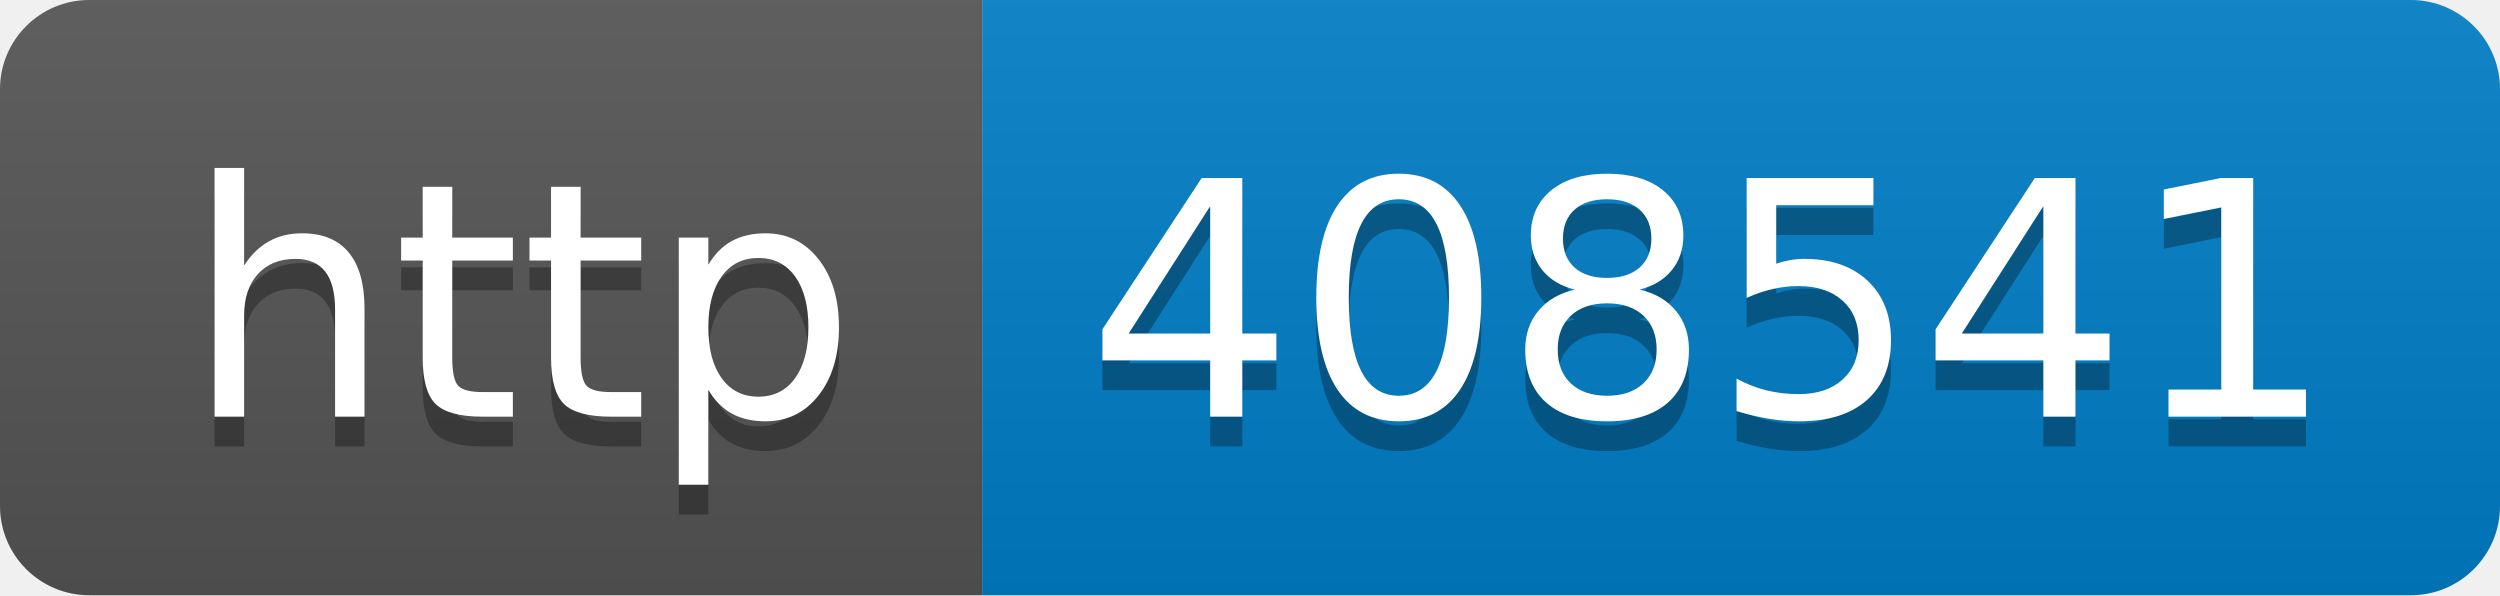
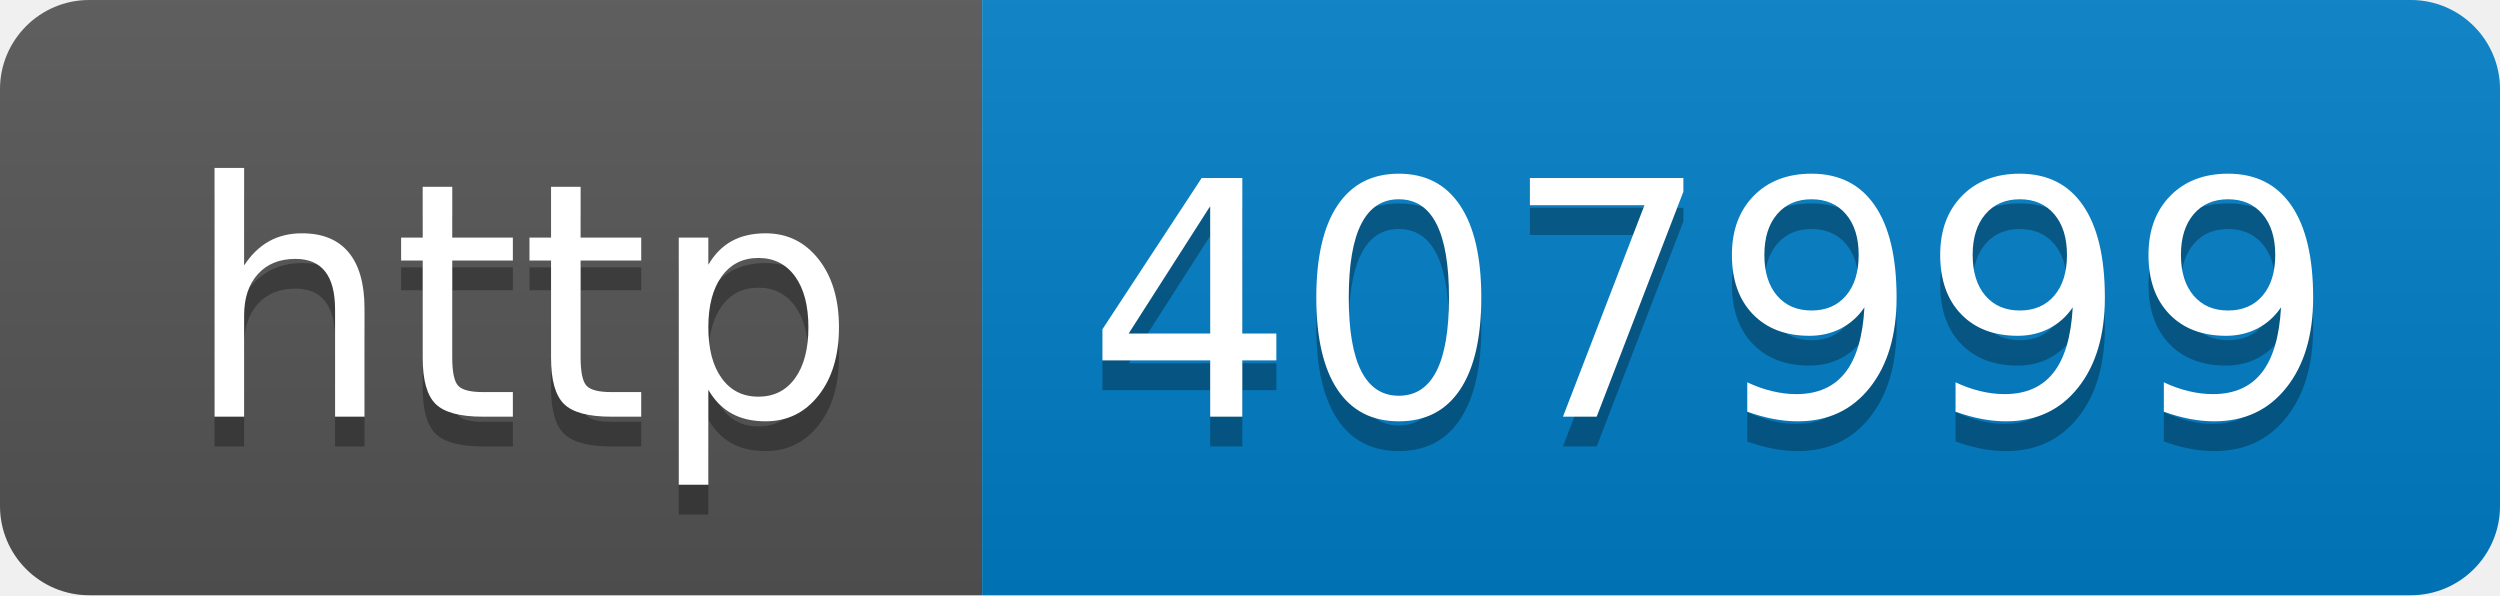
- <svg xmlns="http://www.w3.org/2000/svg" width="84" height="20" role="img" aria-label="http: 408541">
+ <svg xmlns="http://www.w3.org/2000/svg" width="84" height="20" role="img" aria-label="http: 407999">
  <linearGradient id="s" x2="0" y2="100%">
    <stop offset="0" stop-color="#bbb" stop-opacity=".1" />
    <stop offset="1" stop-opacity=".1" />
  </linearGradient>
  <clipPath id="r">
    <rect width="84" height="20" rx="3" fill="#fff" />
  </clipPath>
  <g clip-path="url(#r)">
    <rect width="33" height="20" fill="#555" />
    <rect x="33" width="51" height="20" fill="#007ec6" />
    <rect width="84" height="20" fill="url(#s)" />
  </g>
  <g fill="#fff" text-anchor="middle" font-family="Verdana,Geneva,DejaVu Sans,sans-serif" text-rendering="geometricPrecision" font-size="110">
    <text aria-hidden="true" x="175" y="150" fill="#010101" fill-opacity=".3" transform="scale(.1)" textLength="230">http</text>
    <text x="175" y="140" transform="scale(.1)" fill="#fff" textLength="230">http</text>
-     <text aria-hidden="true" x="575" y="150" fill="#010101" fill-opacity=".3" transform="scale(.1)" textLength="410">408541</text>
-     <text x="575" y="140" transform="scale(.1)" fill="#fff" textLength="410">408541</text>
+     <text aria-hidden="true" x="575" y="150" fill="#010101" fill-opacity=".3" transform="scale(.1)" textLength="410">407999</text>
+     <text x="575" y="140" transform="scale(.1)" fill="#fff" textLength="410">407999</text>
  </g>
</svg>
